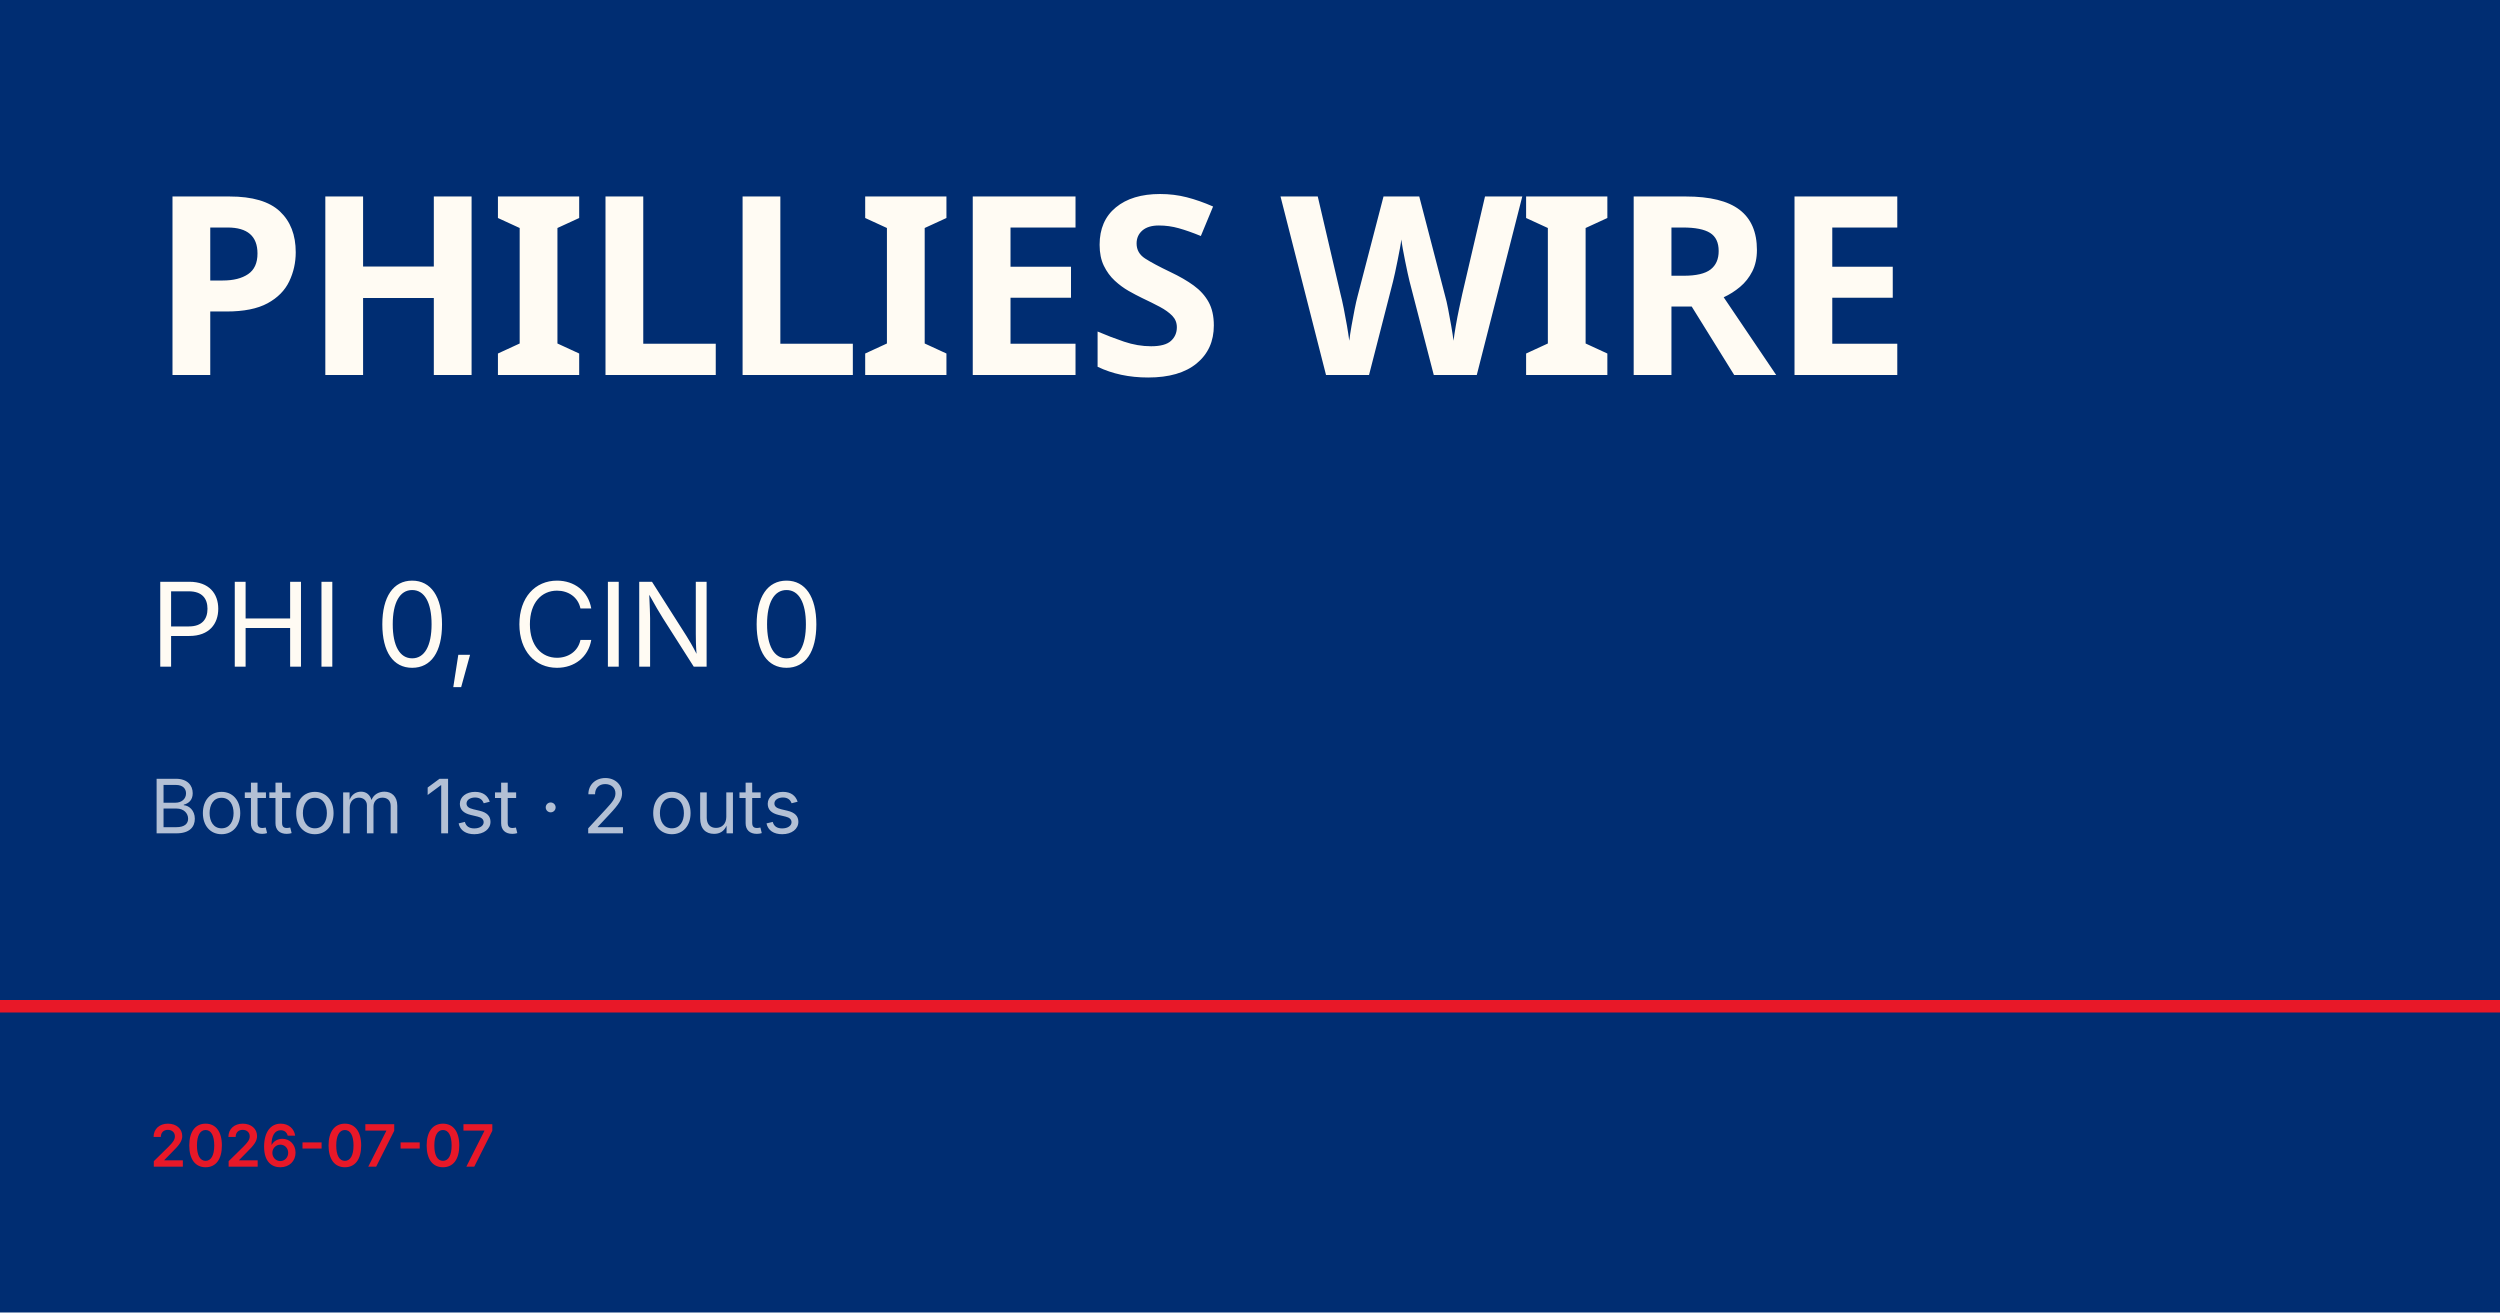
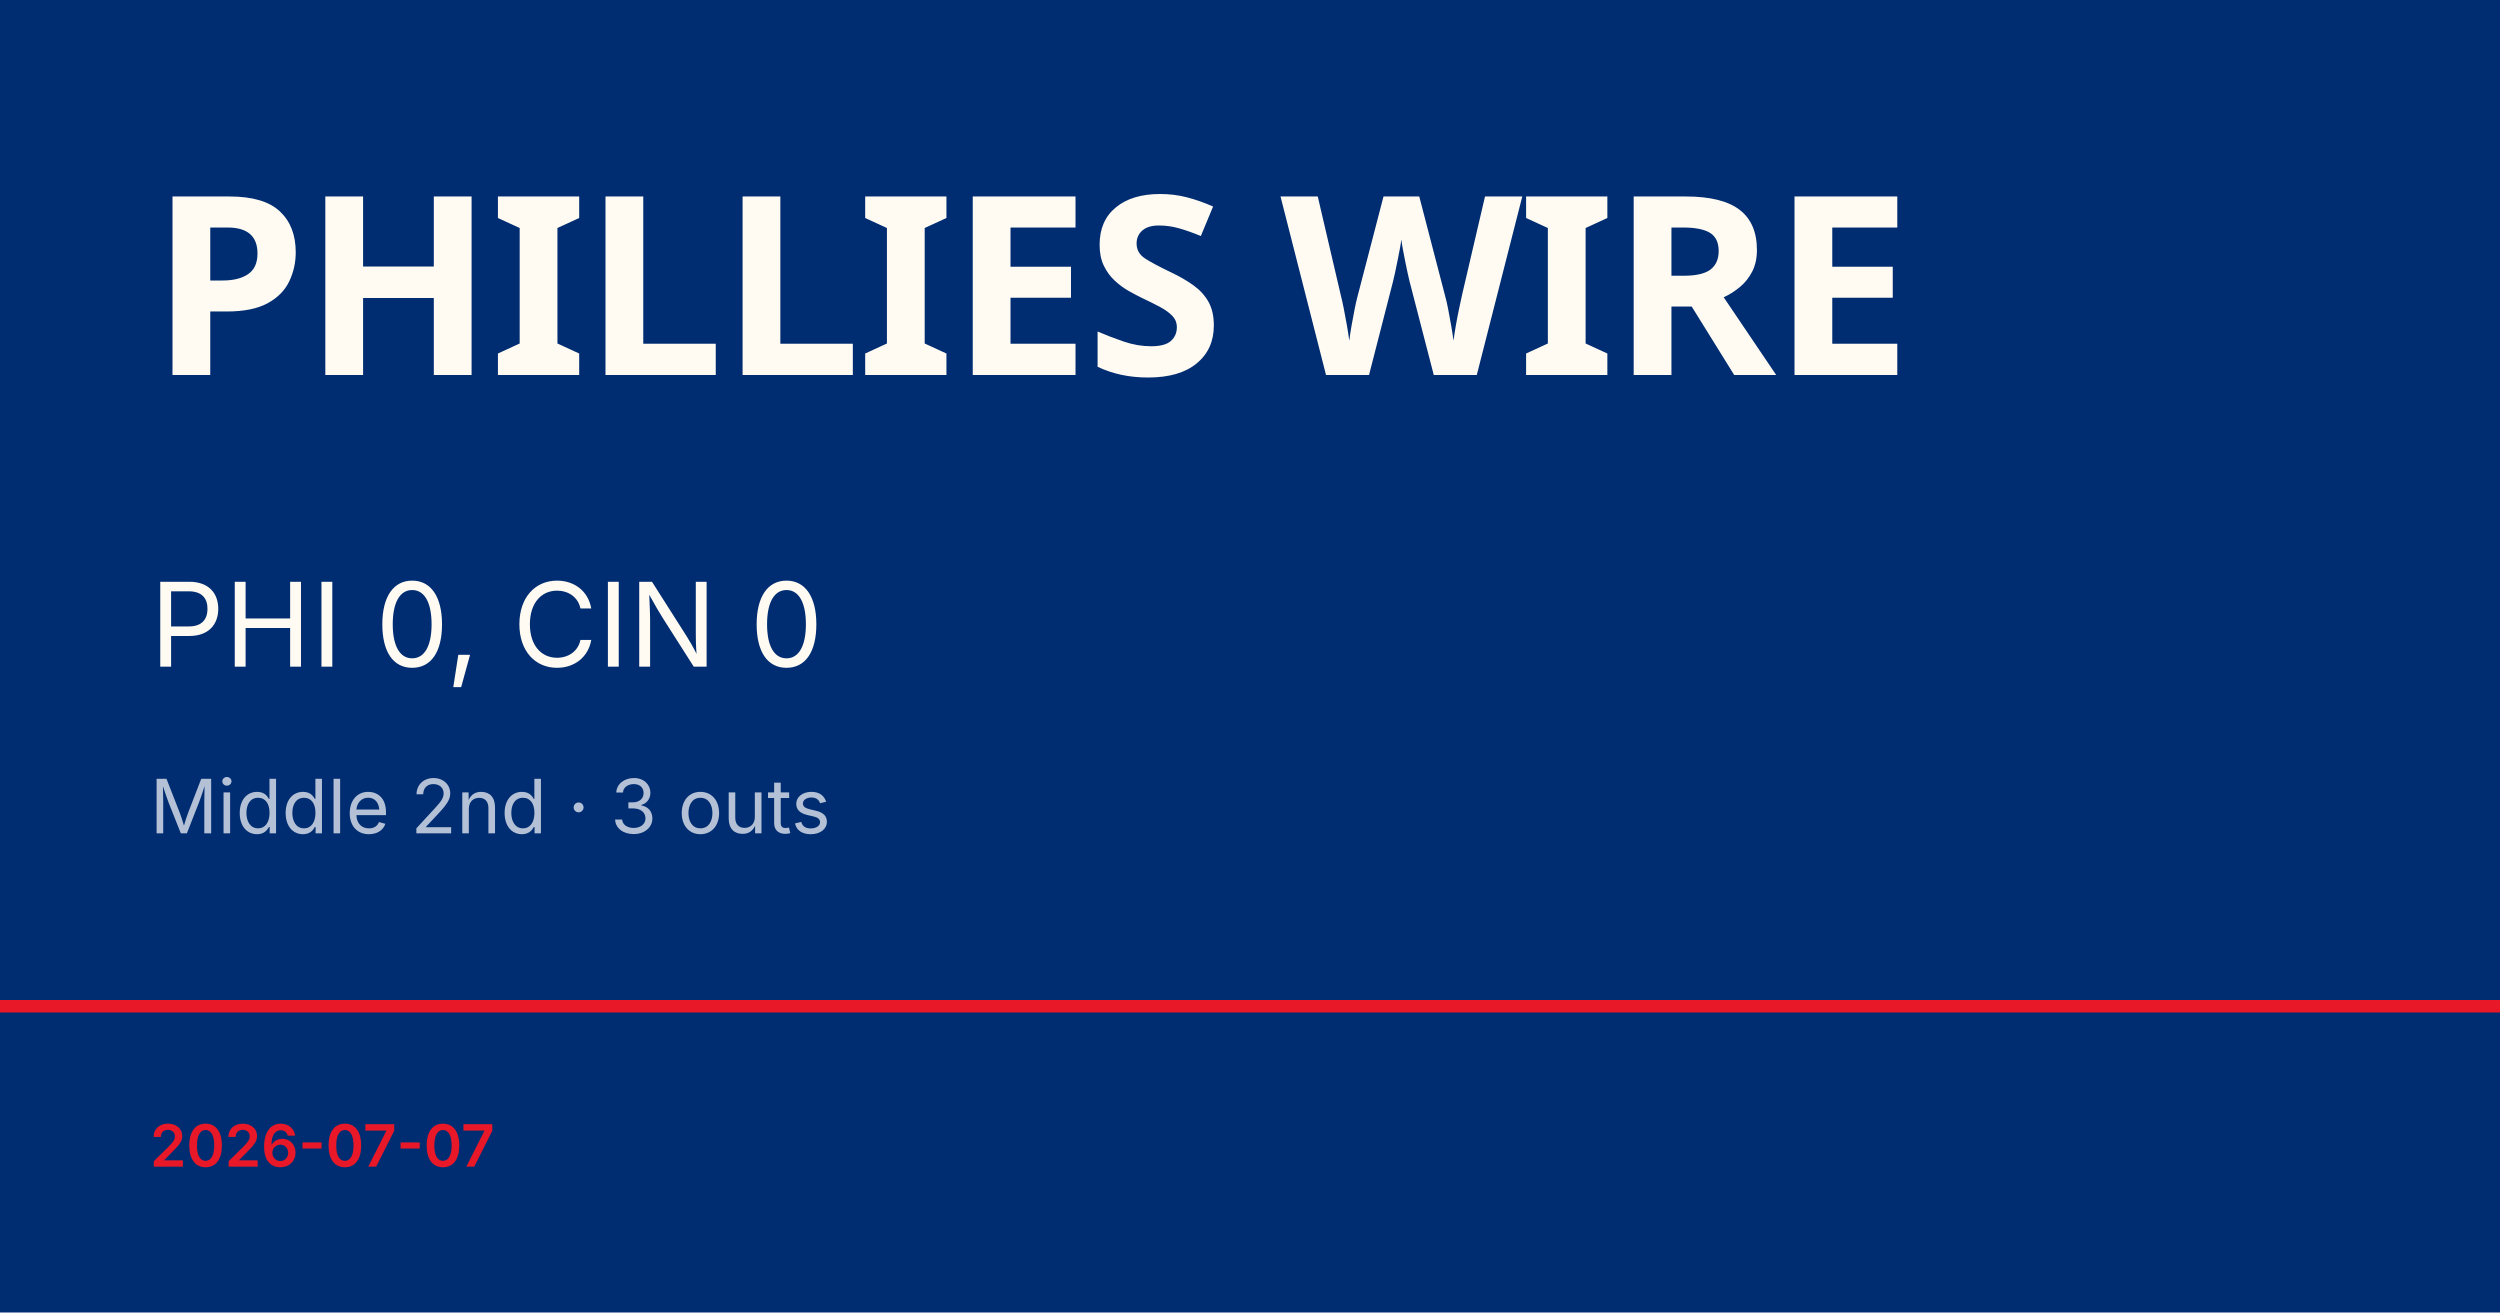
<svg xmlns="http://www.w3.org/2000/svg" viewBox="0 0 1200 630">
  <rect width="1200" height="630" fill="#002d72" />
  <rect y="480" width="1200" height="6" fill="#e81828" />
  <text x="72" y="180" font-family="Barlow Condensed, Impact, sans-serif" font-size="120" font-weight="900" fill="#fffbf3" letter-spacing="-2">PHILLIES WIRE</text>
  <text x="72" y="320" font-family="Inter, Helvetica, sans-serif" font-size="56" fill="#fffbf3">PHI 0, CIN 0</text>
-   <text x="72" y="400" font-family="Inter, Helvetica, sans-serif" font-size="36" fill="rgba(255,255,255,0.7)">Bottom 1st · 2 outs</text>
+   <text x="72" y="400" font-family="Inter, Helvetica, sans-serif" font-size="36" fill="rgba(255,255,255,0.7)">Middle 2nd · 3 outs</text>
  <text x="72" y="560" font-family="Inter, Helvetica, sans-serif" font-size="28" fill="#e81828" font-weight="600">2026-07-07</text>
</svg>
